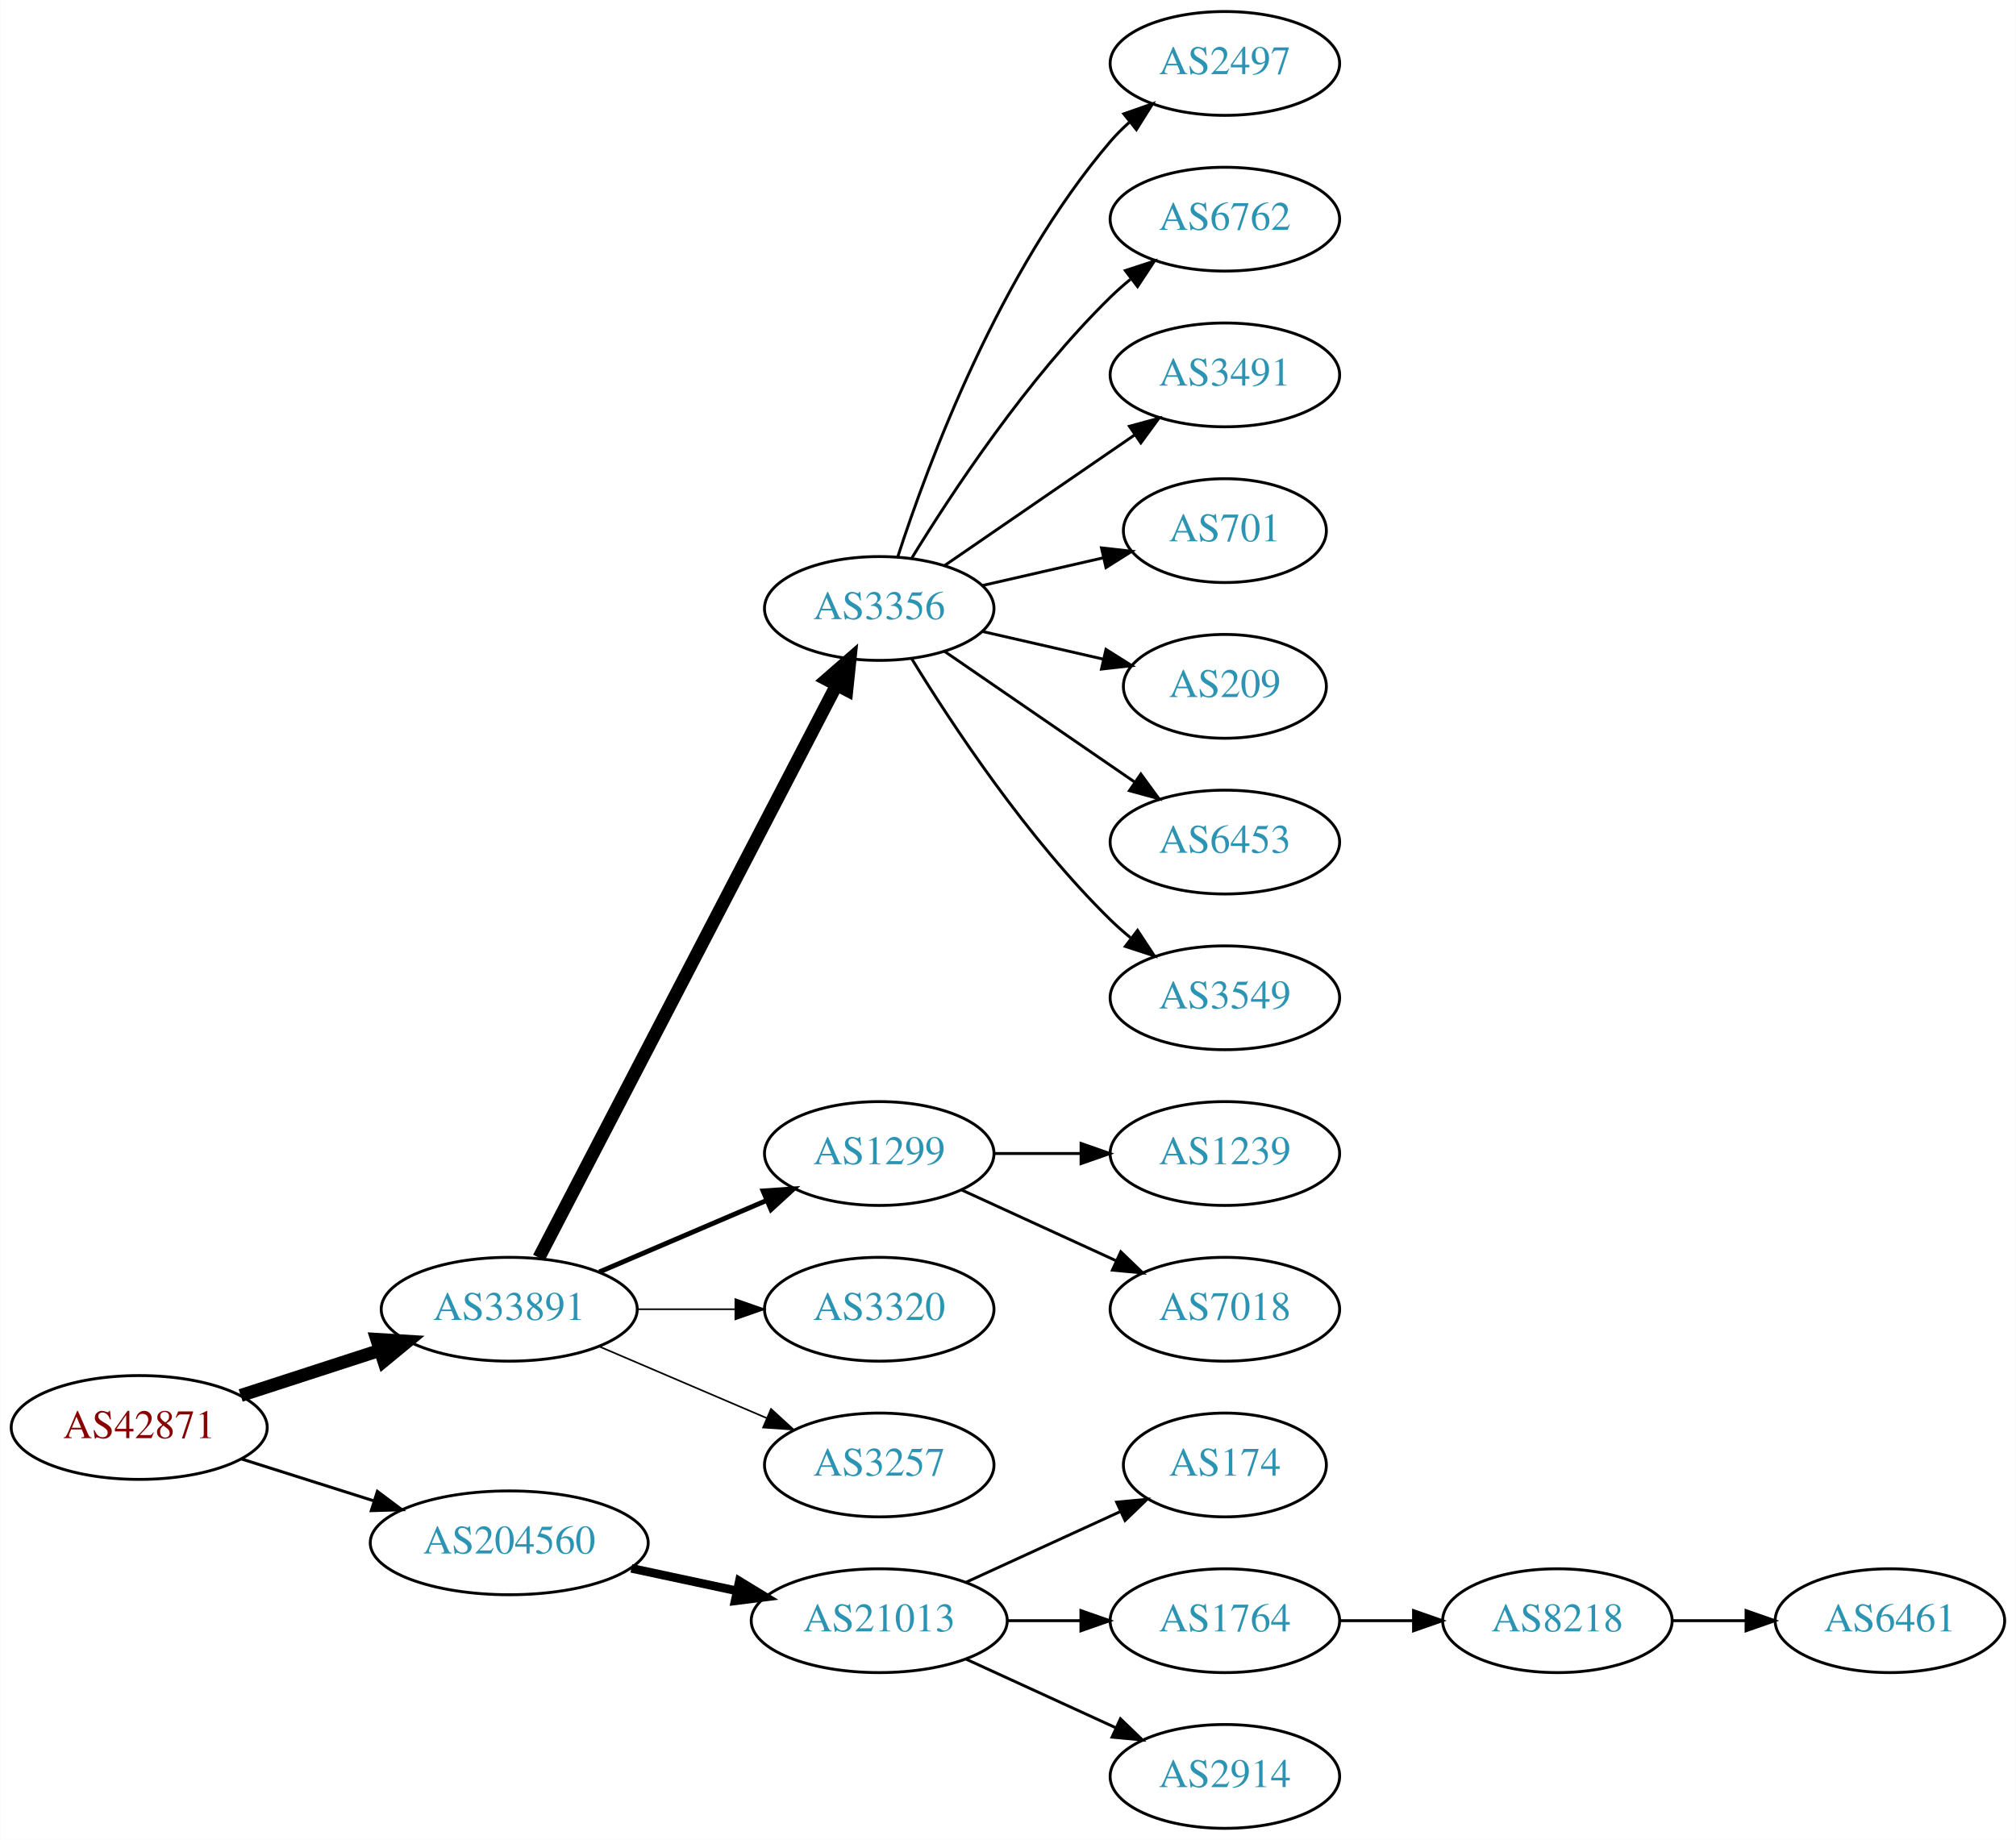
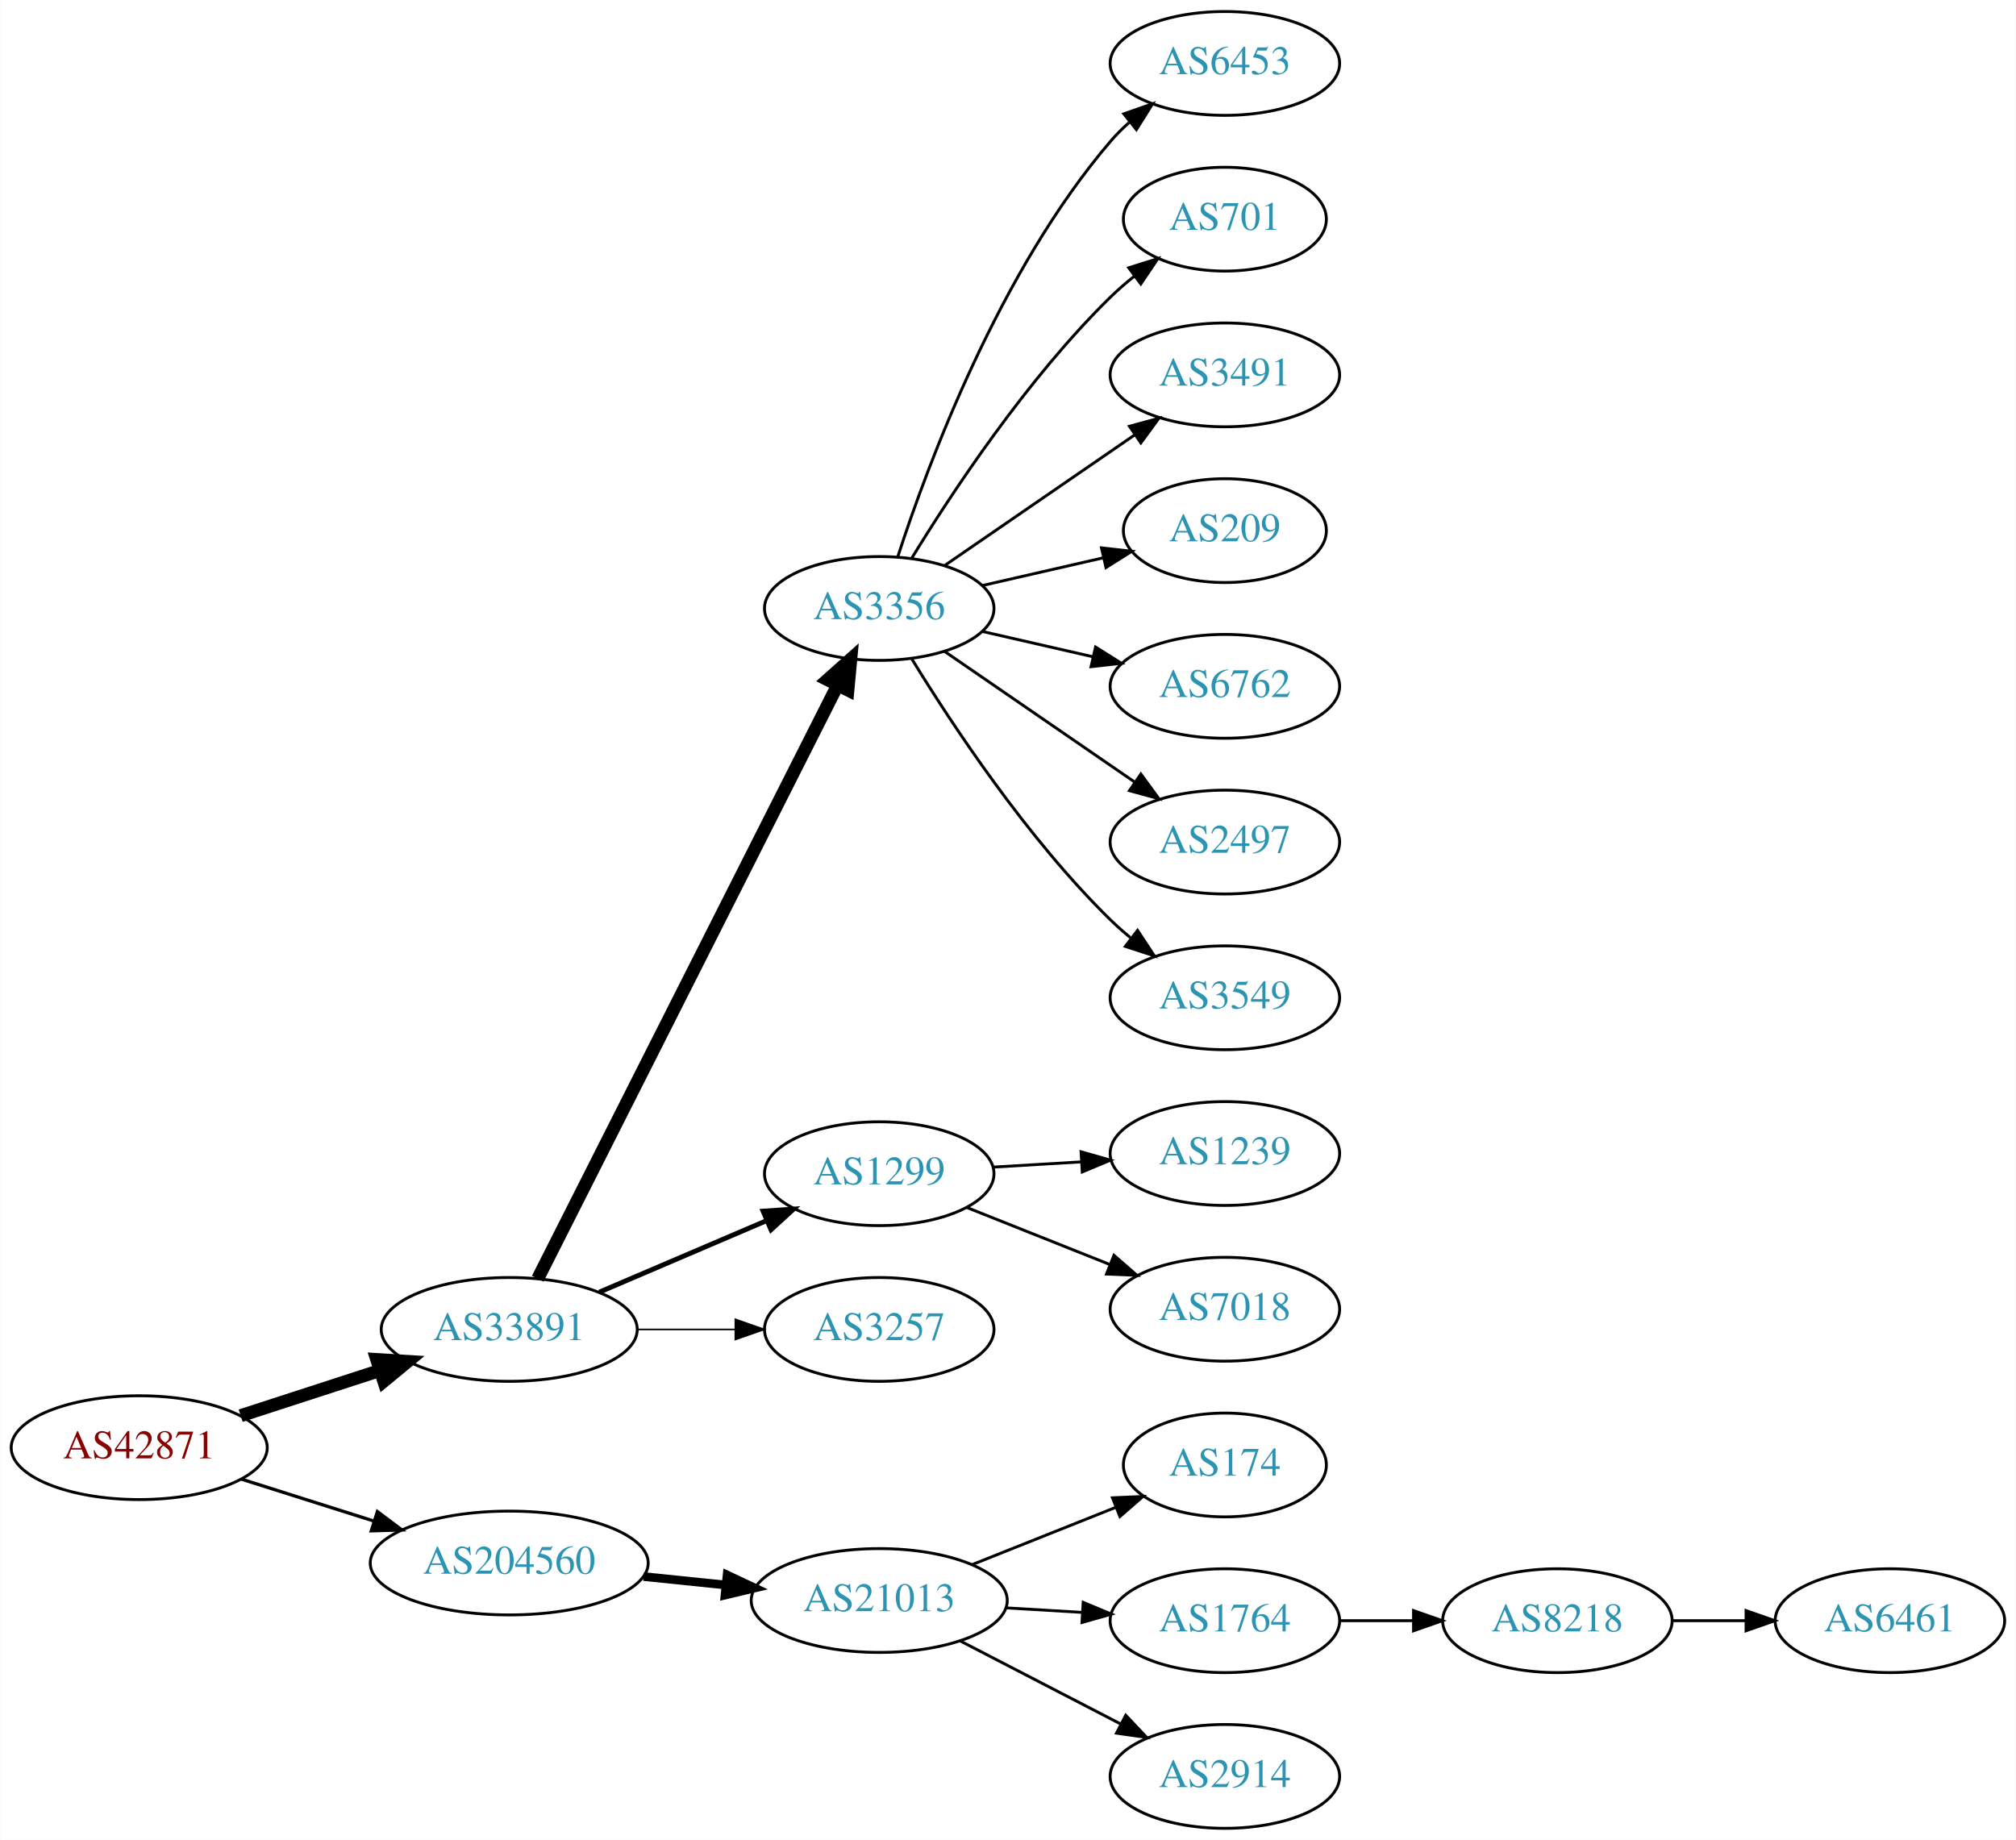
<svg xmlns="http://www.w3.org/2000/svg" xmlns:xlink="http://www.w3.org/1999/xlink" width="699pt" height="638pt" viewBox="0.00 0.00 698.85 638.00">
  <g id="graph0" class="graph" transform="scale(1 1) rotate(0) translate(4 634)">
    <polygon fill="white" stroke="none" points="-4,4 -4,-634 694.855,-634 694.855,4 -4,4" />
    <g id="node1" class="node">
      <g id="a_node1">
        <a xlink:href="/asn/42871" xlink:title="AS42871 ~ Michael Gamsjaeger AS [AT]">
-           <ellipse fill="#ffffff" stroke="black" cx="44.196" cy="-139" rx="44.393" ry="18" />
-           <text text-anchor="middle" x="44.196" y="-135.3" font-family="Times,serif" font-size="14.00" fill="#880000">AS42871</text>
+           <ellipse fill="#ffffff" stroke="black" cx="44.196" cy="-132" rx="44.393" ry="18" />
+           <text text-anchor="middle" x="44.196" y="-128.3" font-family="Times,serif" font-size="14.00" fill="#880000">AS42871</text>
        </a>
      </g>
    </g>
    <g id="node2" class="node">
      <g id="a_node2">
        <a xlink:href="/asn/33891" xlink:title="AS33891 ~ CORE-BACKBONE GMBH GLOBAL NETWORK [DE]">
-           <ellipse fill="#ffffff" stroke="black" cx="172.488" cy="-180" rx="44.393" ry="18" />
-           <text text-anchor="middle" x="172.488" y="-176.3" font-family="Times,serif" font-size="14.00" fill="#2c94b3">AS33891</text>
+           <ellipse fill="#ffffff" stroke="black" cx="172.488" cy="-173" rx="44.393" ry="18" />
+           <text text-anchor="middle" x="172.488" y="-169.3" font-family="Times,serif" font-size="14.00" fill="#2c94b3">AS33891</text>
        </a>
      </g>
    </g>
    <g id="edge1" class="edge">
-       <path fill="none" stroke="black" stroke-width="4.5" d="M79.373,-150.095C94.254,-154.926 111.877,-160.648 127.703,-165.785" />
-       <polygon fill="black" stroke="black" stroke-width="4.5" points="126.557,-169.553 137.284,-168.896 128.989,-162.063 126.557,-169.553" />
+       <path fill="none" stroke="black" stroke-width="4.5" d="M79.373,-143.095C94.254,-147.926 111.877,-153.648 127.703,-158.785" />
+       <polygon fill="black" stroke="black" stroke-width="4.5" points="126.557,-162.553 137.284,-161.896 128.989,-155.063 126.557,-162.553" />
    </g>
    <g id="node3" class="node">
      <g id="a_node3">
        <a xlink:href="/asn/204560" xlink:title="AS204560 ~ Lenzeder Gesellschaft m.b.H &amp; Co KG [AU]">
-           <ellipse fill="#ffffff" stroke="black" cx="172.488" cy="-99" rx="48.192" ry="18" />
-           <text text-anchor="middle" x="172.488" y="-95.3" font-family="Times,serif" font-size="14.00" fill="#2c94b3">AS204560</text>
+           <ellipse fill="#ffffff" stroke="black" cx="172.488" cy="-92" rx="48.192" ry="18" />
+           <text text-anchor="middle" x="172.488" y="-88.3" font-family="Times,serif" font-size="14.00" fill="#2c94b3">AS204560</text>
        </a>
      </g>
    </g>
    <g id="edge2" class="edge">
-       <path fill="none" stroke="black" stroke-width="1.038" d="M79.706,-128.07C93.844,-123.592 110.413,-118.344 125.553,-113.549" />
-       <polygon fill="black" stroke="black" stroke-width="1.038" points="126.779,-116.832 135.255,-110.476 124.665,-110.159 126.779,-116.832" />
+       <path fill="none" stroke="black" stroke-width="1.125" d="M79.706,-121.07C93.844,-116.592 110.413,-111.344 125.553,-106.549" />
+       <polygon fill="black" stroke="black" stroke-width="1.125" points="126.779,-109.832 135.255,-103.476 124.665,-103.159 126.779,-109.832" />
    </g>
    <g id="node4" class="node">
      <g id="a_node4">
        <a xlink:href="/asn/3356" xlink:title="AS3356 ~ Level 3 Parent, LLC [US]">
          <ellipse fill="#ffffff" stroke="black" cx="300.78" cy="-423" rx="39.794" ry="18" />
          <text text-anchor="middle" x="300.78" y="-419.3" font-family="Times,serif" font-size="14.00" fill="#2c94b3">AS3356</text>
        </a>
      </g>
    </g>
    <g id="edge3" class="edge">
-       <path fill="none" stroke="black" stroke-width="4.5" d="M182.774,-197.868C204.769,-240.189 260.133,-346.714 286.027,-396.539" />
-       <polygon fill="black" stroke="black" stroke-width="4.5" points="282.544,-398.376 290.65,-405.433 289.532,-394.744 282.544,-398.376" />
+       <path fill="none" stroke="black" stroke-width="4.5" d="M182.368,-190.58C204.153,-233.702 260.346,-344.939 286.287,-396.291" />
+       <polygon fill="black" stroke="black" stroke-width="4.5" points="282.885,-398.29 290.909,-405.44 289.914,-394.739 282.885,-398.29" />
    </g>
    <g id="node5" class="node">
      <g id="a_node5">
        <a xlink:href="/asn/1299" xlink:title="AS1299 ~ Telia Carrier [EU]">
-           <ellipse fill="#ffffff" stroke="black" cx="300.78" cy="-234" rx="39.794" ry="18" />
-           <text text-anchor="middle" x="300.78" y="-230.3" font-family="Times,serif" font-size="14.00" fill="#2c94b3">AS1299</text>
+           <ellipse fill="#ffffff" stroke="black" cx="300.78" cy="-227" rx="39.794" ry="18" />
+           <text text-anchor="middle" x="300.78" y="-223.3" font-family="Times,serif" font-size="14.00" fill="#2c94b3">AS1299</text>
        </a>
      </g>
    </g>
    <g id="edge4" class="edge">
-       <path fill="none" stroke="black" stroke-width="1.688" d="M203.738,-192.934C221.137,-200.374 243.16,-209.791 261.727,-217.729" />
-       <polygon fill="black" stroke="black" stroke-width="1.688" points="260.507,-221.014 271.078,-221.728 263.259,-214.578 260.507,-221.014" />
+       <path fill="none" stroke="black" stroke-width="1.688" d="M203.738,-185.934C221.137,-193.374 243.16,-202.791 261.727,-210.729" />
+       <polygon fill="black" stroke="black" stroke-width="1.688" points="260.507,-214.014 271.078,-214.728 263.259,-207.578 260.507,-214.014" />
    </g>
    <g id="node6" class="node">
      <g id="a_node6">
-         <a xlink:href="/asn/3320" xlink:title="AS3320 ~ DTAG [DE]">
-           <ellipse fill="#ffffff" stroke="black" cx="300.78" cy="-180" rx="39.794" ry="18" />
-           <text text-anchor="middle" x="300.78" y="-176.3" font-family="Times,serif" font-size="14.00" fill="#2c94b3">AS3320</text>
+         <a xlink:href="/asn/3257" xlink:title="AS3257 ~ GTT [DE]">
+           <ellipse fill="#ffffff" stroke="black" cx="300.78" cy="-173" rx="39.794" ry="18" />
+           <text text-anchor="middle" x="300.78" y="-169.3" font-family="Times,serif" font-size="14.00" fill="#2c94b3">AS3257</text>
        </a>
      </g>
    </g>
    <g id="edge5" class="edge">
-       <path fill="none" stroke="black" stroke-width="0.562" d="M216.95,-180C227.876,-180 239.675,-180 250.848,-180" />
-       <polygon fill="black" stroke="black" stroke-width="0.562" points="250.89,-183.5 260.89,-180 250.89,-176.5 250.89,-183.5" />
+       <path fill="none" stroke="black" stroke-width="0.562" d="M216.95,-173C227.876,-173 239.675,-173 250.848,-173" />
+       <polygon fill="black" stroke="black" stroke-width="0.562" points="250.89,-176.5 260.89,-173 250.89,-169.5 250.89,-176.5" />
+     </g>
+     <g id="node16" class="node">
+       <g id="a_node16">
+         <a xlink:href="/asn/21013" xlink:title="AS21013 ~ Wels, AT [AT]">
+           <ellipse fill="#ffffff" stroke="black" cx="300.78" cy="-79" rx="44.393" ry="18" />
+           <text text-anchor="middle" x="300.78" y="-75.3" font-family="Times,serif" font-size="14.00" fill="#2c94b3">AS21013</text>
+         </a>
+       </g>
+     </g>
+     <g id="edge15" class="edge">
+       <path fill="none" stroke="black" stroke-width="3" d="M219.082,-87.307C228.318,-86.356 238.098,-85.349 247.542,-84.377" />
+       <polygon fill="black" stroke="black" stroke-width="3" points="248.028,-87.846 257.617,-83.34 247.311,-80.882 248.028,-87.846" />
    </g>
    <g id="node7" class="node">
      <g id="a_node7">
-         <a xlink:href="/asn/3257" xlink:title="AS3257 ~ GTT [DE]">
-           <ellipse fill="#ffffff" stroke="black" cx="300.78" cy="-126" rx="39.794" ry="18" />
-           <text text-anchor="middle" x="300.78" y="-122.3" font-family="Times,serif" font-size="14.00" fill="#2c94b3">AS3257</text>
+         <a xlink:href="/asn/6453" xlink:title="AS6453 ~ TATA COMMUNICATIONS (AMERICA) INC [US]">
+           <ellipse fill="#ffffff" stroke="black" cx="420.622" cy="-612" rx="39.794" ry="18" />
+           <text text-anchor="middle" x="420.622" y="-608.3" font-family="Times,serif" font-size="14.00" fill="#2c94b3">AS6453</text>
        </a>
      </g>
    </g>
    <g id="edge6" class="edge">
-       <path fill="none" stroke="black" stroke-width="0.562" d="M203.738,-167.066C221.137,-159.626 243.16,-150.209 261.727,-142.271" />
-       <polygon fill="black" stroke="black" stroke-width="0.562" points="263.259,-145.422 271.078,-138.272 260.507,-138.986 263.259,-145.422" />
-     </g>
-     <g id="node17" class="node">
-       <g id="a_node17">
-         <a xlink:href="/asn/21013" xlink:title="AS21013 ~ Wels, AT [AT]">
-           <ellipse fill="#ffffff" stroke="black" cx="300.78" cy="-72" rx="44.393" ry="18" />
-           <text text-anchor="middle" x="300.78" y="-68.3" font-family="Times,serif" font-size="14.00" fill="#2c94b3">AS21013</text>
-         </a>
-       </g>
-     </g>
-     <g id="edge16" class="edge">
-       <path fill="none" stroke="black" stroke-width="3" d="M214.841,-90.159C226.53,-87.66 239.356,-84.918 251.419,-82.339" />
-       <polygon fill="black" stroke="black" stroke-width="3" points="252.283,-85.733 261.331,-80.22 250.82,-78.888 252.283,-85.733" />
+       <path fill="none" stroke="black" d="M307.227,-440.991C317.541,-472.816 342.403,-539.927 380.976,-585 382.922,-587.274 385.1,-589.449 387.404,-591.507" />
+       <polygon fill="black" stroke="black" points="385.574,-594.524 395.573,-598.027 389.941,-589.053 385.574,-594.524" />
    </g>
    <g id="node8" class="node">
      <g id="a_node8">
-         <a xlink:href="/asn/2497" xlink:title="AS2497 ~ Internet Initiative Japan Inc. [JP]">
-           <ellipse fill="#ffffff" stroke="black" cx="420.622" cy="-612" rx="39.794" ry="18" />
-           <text text-anchor="middle" x="420.622" y="-608.3" font-family="Times,serif" font-size="14.00" fill="#2c94b3">AS2497</text>
+         <a xlink:href="/asn/701" xlink:title="AS701 ~ UUNET [US]">
+           <ellipse fill="#ffffff" stroke="black" cx="420.622" cy="-558" rx="35.194" ry="18" />
+           <text text-anchor="middle" x="420.622" y="-554.3" font-family="Times,serif" font-size="14.00" fill="#2c94b3">AS701</text>
        </a>
      </g>
    </g>
    <g id="edge7" class="edge">
-       <path fill="none" stroke="black" d="M307.227,-440.991C317.541,-472.816 342.403,-539.927 380.976,-585 382.922,-587.274 385.1,-589.449 387.404,-591.507" />
-       <polygon fill="black" stroke="black" points="385.574,-594.524 395.573,-598.027 389.941,-589.053 385.574,-594.524" />
+       <path fill="none" stroke="black" d="M312.045,-440.44C325.854,-462.991 352.043,-502.722 380.976,-531 383.511,-533.478 386.295,-535.89 389.17,-538.188" />
+       <polygon fill="black" stroke="black" points="387.279,-541.144 397.387,-544.321 391.466,-535.535 387.279,-541.144" />
    </g>
    <g id="node9" class="node">
      <g id="a_node9">
-         <a xlink:href="/asn/6762" xlink:title="AS6762 ~ TELECOM ITALIA SPARKLE S.p.A. [IT]">
-           <ellipse fill="#ffffff" stroke="black" cx="420.622" cy="-558" rx="39.794" ry="18" />
-           <text text-anchor="middle" x="420.622" y="-554.3" font-family="Times,serif" font-size="14.00" fill="#2c94b3">AS6762</text>
-         </a>
-       </g>
-     </g>
-     <g id="edge8" class="edge">
-       <path fill="none" stroke="black" d="M312.045,-440.44C325.854,-462.991 352.043,-502.722 380.976,-531 383.116,-533.092 385.433,-535.137 387.833,-537.106" />
-       <polygon fill="black" stroke="black" points="386.1,-540.185 396.175,-543.464 390.343,-534.618 386.1,-540.185" />
-     </g>
-     <g id="node10" class="node">
-       <g id="a_node10">
        <a xlink:href="/asn/3491" xlink:title="AS3491 ~ PCCW Global, Inc. [US]">
          <ellipse fill="#ffffff" stroke="black" cx="420.622" cy="-504" rx="39.794" ry="18" />
          <text text-anchor="middle" x="420.622" y="-500.3" font-family="Times,serif" font-size="14.00" fill="#2c94b3">AS3491</text>
        </a>
      </g>
    </g>
-     <g id="edge9" class="edge">
+     <g id="edge8" class="edge">
      <path fill="none" stroke="black" d="M323.394,-437.857C341.882,-450.565 368.696,-468.995 389.326,-483.175" />
      <polygon fill="black" stroke="black" points="387.522,-486.183 397.746,-488.963 391.488,-480.414 387.522,-486.183" />
    </g>
+     <g id="node10" class="node">
+       <g id="a_node10">
+         <a xlink:href="/asn/209" xlink:title="AS209 ~ CenturyLink Communications, LLC [US]">
+           <ellipse fill="#ffffff" stroke="black" cx="420.622" cy="-450" rx="35.194" ry="18" />
+           <text text-anchor="middle" x="420.622" y="-446.3" font-family="Times,serif" font-size="14.00" fill="#2c94b3">AS209</text>
+         </a>
+       </g>
+     </g>
+     <g id="edge9" class="edge">
+       <path fill="none" stroke="black" d="M336.499,-430.955C349.592,-433.955 364.614,-437.396 378.255,-440.522" />
+       <polygon fill="black" stroke="black" points="377.833,-444.016 388.362,-442.838 379.396,-437.193 377.833,-444.016" />
+     </g>
    <g id="node11" class="node">
      <g id="a_node11">
-         <a xlink:href="/asn/701" xlink:title="AS701 ~ UUNET [US]">
-           <ellipse fill="#ffffff" stroke="black" cx="420.622" cy="-450" rx="35.194" ry="18" />
-           <text text-anchor="middle" x="420.622" y="-446.3" font-family="Times,serif" font-size="14.00" fill="#2c94b3">AS701</text>
+         <a xlink:href="/asn/6762" xlink:title="AS6762 ~ TELECOM ITALIA SPARKLE S.p.A. [IT]">
+           <ellipse fill="#ffffff" stroke="black" cx="420.622" cy="-396" rx="39.794" ry="18" />
+           <text text-anchor="middle" x="420.622" y="-392.3" font-family="Times,serif" font-size="14.00" fill="#2c94b3">AS6762</text>
        </a>
      </g>
    </g>
    <g id="edge10" class="edge">
-       <path fill="none" stroke="black" d="M336.499,-430.955C349.592,-433.955 364.614,-437.396 378.255,-440.522" />
-       <polygon fill="black" stroke="black" points="377.833,-444.016 388.362,-442.838 379.396,-437.193 377.833,-444.016" />
+       <path fill="none" stroke="black" d="M336.499,-415.045C348.499,-412.296 362.12,-409.175 374.812,-406.267" />
+       <polygon fill="black" stroke="black" points="375.778,-409.636 384.744,-403.991 374.215,-402.813 375.778,-409.636" />
    </g>
    <g id="node12" class="node">
      <g id="a_node12">
-         <a xlink:href="/asn/209" xlink:title="AS209 ~ CenturyLink Communications, LLC [US]">
-           <ellipse fill="#ffffff" stroke="black" cx="420.622" cy="-396" rx="35.194" ry="18" />
-           <text text-anchor="middle" x="420.622" y="-392.3" font-family="Times,serif" font-size="14.00" fill="#2c94b3">AS209</text>
+         <a xlink:href="/asn/2497" xlink:title="AS2497 ~ Internet Initiative Japan Inc. [JP]">
+           <ellipse fill="#ffffff" stroke="black" cx="420.622" cy="-342" rx="39.794" ry="18" />
+           <text text-anchor="middle" x="420.622" y="-338.3" font-family="Times,serif" font-size="14.00" fill="#2c94b3">AS2497</text>
        </a>
      </g>
    </g>
    <g id="edge11" class="edge">
-       <path fill="none" stroke="black" d="M336.499,-415.045C349.592,-412.045 364.614,-408.604 378.255,-405.478" />
-       <polygon fill="black" stroke="black" points="379.396,-408.807 388.362,-403.162 377.833,-401.984 379.396,-408.807" />
+       <path fill="none" stroke="black" d="M323.394,-408.143C341.882,-395.435 368.696,-377.005 389.326,-362.825" />
+       <polygon fill="black" stroke="black" points="391.488,-365.586 397.746,-357.037 387.522,-359.817 391.488,-365.586" />
    </g>
    <g id="node13" class="node">
      <g id="a_node13">
-         <a xlink:href="/asn/6453" xlink:title="AS6453 ~ TATA COMMUNICATIONS (AMERICA) INC [US]">
-           <ellipse fill="#ffffff" stroke="black" cx="420.622" cy="-342" rx="39.794" ry="18" />
-           <text text-anchor="middle" x="420.622" y="-338.3" font-family="Times,serif" font-size="14.00" fill="#2c94b3">AS6453</text>
-         </a>
-       </g>
-     </g>
-     <g id="edge12" class="edge">
-       <path fill="none" stroke="black" d="M323.394,-408.143C341.882,-395.435 368.696,-377.005 389.326,-362.825" />
-       <polygon fill="black" stroke="black" points="391.488,-365.586 397.746,-357.037 387.522,-359.817 391.488,-365.586" />
-     </g>
-     <g id="node14" class="node">
-       <g id="a_node14">
        <a xlink:href="/asn/3549" xlink:title="AS3549 ~ Level 3 Parent, LLC [US]">
          <ellipse fill="#ffffff" stroke="black" cx="420.622" cy="-288" rx="39.794" ry="18" />
          <text text-anchor="middle" x="420.622" y="-284.3" font-family="Times,serif" font-size="14.00" fill="#2c94b3">AS3549</text>
        </a>
      </g>
    </g>
-     <g id="edge13" class="edge">
+     <g id="edge12" class="edge">
      <path fill="none" stroke="black" d="M312.045,-405.56C325.854,-383.009 352.043,-343.278 380.976,-315 383.116,-312.908 385.433,-310.863 387.833,-308.894" />
      <polygon fill="black" stroke="black" points="390.343,-311.382 396.175,-302.536 386.1,-305.815 390.343,-311.382" />
    </g>
-     <g id="node15" class="node">
-       <g id="a_node15">
+     <g id="node14" class="node">
+       <g id="a_node14">
        <a xlink:href="/asn/1239" xlink:title="AS1239 ~ Sprint [US]">
          <ellipse fill="#ffffff" stroke="black" cx="420.622" cy="-234" rx="39.794" ry="18" />
          <text text-anchor="middle" x="420.622" y="-230.3" font-family="Times,serif" font-size="14.00" fill="#2c94b3">AS1239</text>
        </a>
      </g>
    </g>
-     <g id="edge14" class="edge">
-       <path fill="none" stroke="black" d="M340.692,-234C350.246,-234 360.595,-234 370.558,-234" />
-       <polygon fill="black" stroke="black" points="370.751,-237.5 380.75,-234 370.75,-230.5 370.751,-237.5" />
-     </g>
-     <g id="node16" class="node">
-       <g id="a_node16">
-         <a xlink:href="/asn/7018" xlink:title="AS7018 ~ ATT-INTERNET4 [US]">
+     <g id="edge13" class="edge">
+       <path fill="none" stroke="black" d="M340.366,-229.292C350.132,-229.872 360.749,-230.503 370.943,-231.108" />
+       <polygon fill="black" stroke="black" points="370.76,-234.604 380.95,-231.703 371.175,-227.616 370.76,-234.604" />
+     </g>
+     <g id="node15" class="node">
+       <g id="a_node15">
+         <a xlink:href="/asn/7018" xlink:title="AS7018 ~ AT&amp;T Services, Inc. [US]">
          <ellipse fill="#ffffff" stroke="black" cx="420.622" cy="-180" rx="39.794" ry="18" />
          <text text-anchor="middle" x="420.622" y="-176.3" font-family="Times,serif" font-size="14.00" fill="#2c94b3">AS7018</text>
        </a>
      </g>
    </g>
-     <g id="edge15" class="edge">
-       <path fill="none" stroke="black" d="M329.409,-221.339C345.366,-214.027 365.636,-204.739 382.919,-196.819" />
-       <polygon fill="black" stroke="black" points="384.534,-199.929 392.167,-192.581 381.617,-193.565 384.534,-199.929" />
-     </g>
-     <g id="node18" class="node">
-       <g id="a_node18">
+     <g id="edge14" class="edge">
+       <path fill="none" stroke="black" d="M331.212,-215.261C346.117,-209.317 364.412,-202.02 380.486,-195.609" />
+       <polygon fill="black" stroke="black" points="382.165,-198.708 390.156,-191.752 379.571,-192.206 382.165,-198.708" />
+     </g>
+     <g id="node17" class="node">
+       <g id="a_node17">
        <a xlink:href="/asn/174" xlink:title="AS174 ~ Cogent Communications [US]">
          <ellipse fill="#ffffff" stroke="black" cx="420.622" cy="-126" rx="35.194" ry="18" />
          <text text-anchor="middle" x="420.622" y="-122.3" font-family="Times,serif" font-size="14.00" fill="#2c94b3">AS174</text>
        </a>
      </g>
    </g>
-     <g id="edge17" class="edge">
-       <path fill="none" stroke="black" d="M330.909,-85.348C347.127,-92.78 367.43,-102.083 384.519,-109.914" />
-       <polygon fill="black" stroke="black" points="383.087,-113.108 393.636,-114.092 386.003,-106.744 383.087,-113.108" />
-     </g>
-     <g id="node19" class="node">
-       <g id="a_node19">
+     <g id="edge16" class="edge">
+       <path fill="none" stroke="black" d="M333.05,-91.472C348.296,-97.552 366.736,-104.907 382.674,-111.263" />
+       <polygon fill="black" stroke="black" points="381.637,-114.618 392.222,-115.072 384.23,-108.116 381.637,-114.618" />
+     </g>
+     <g id="node18" class="node">
+       <g id="a_node18">
        <a xlink:href="/asn/1764" xlink:title="AS1764 ~ NEXTLAYER-AS [AT]">
          <ellipse fill="#ffffff" stroke="black" cx="420.622" cy="-72" rx="39.794" ry="18" />
          <text text-anchor="middle" x="420.622" y="-68.3" font-family="Times,serif" font-size="14.00" fill="#2c94b3">AS1764</text>
        </a>
      </g>
    </g>
-     <g id="edge18" class="edge">
-       <path fill="none" stroke="black" d="M344.991,-72C353.303,-72 362.066,-72 370.548,-72" />
-       <polygon fill="black" stroke="black" points="370.707,-75.5 380.707,-72 370.707,-68.5 370.707,-75.5" />
-     </g>
-     <g id="node20" class="node">
-       <g id="a_node20">
+     <g id="edge17" class="edge">
+       <path fill="none" stroke="black" d="M344.657,-76.453C353.266,-75.942 362.369,-75.401 371.152,-74.879" />
+       <polygon fill="black" stroke="black" points="371.492,-78.365 381.267,-74.278 371.077,-71.378 371.492,-78.365" />
+     </g>
+     <g id="node19" class="node">
+       <g id="a_node19">
        <a xlink:href="/asn/2914" xlink:title="AS2914 ~ NTT America, Inc. [US]">
          <ellipse fill="#ffffff" stroke="black" cx="420.622" cy="-18" rx="39.794" ry="18" />
          <text text-anchor="middle" x="420.622" y="-14.3" font-family="Times,serif" font-size="14.00" fill="#2c94b3">AS2914</text>
        </a>
      </g>
    </g>
-     <g id="edge19" class="edge">
-       <path fill="none" stroke="black" d="M330.909,-58.652C346.521,-51.498 365.918,-42.609 382.59,-34.969" />
-       <polygon fill="black" stroke="black" points="384.409,-37.986 392.042,-30.638 381.493,-31.622 384.409,-37.986" />
-     </g>
-     <g id="node21" class="node">
-       <g id="a_node21">
+     <g id="edge18" class="edge">
+       <path fill="none" stroke="black" d="M328.815,-65.005C345.365,-56.439 366.716,-45.386 384.557,-36.151" />
+       <polygon fill="black" stroke="black" points="386.251,-39.215 393.523,-31.51 383.033,-32.999 386.251,-39.215" />
+     </g>
+     <g id="node20" class="node">
+       <g id="a_node20">
        <a xlink:href="/asn/8218" xlink:title="AS8218 ~ legacy Neotelecoms [FR]">
          <ellipse fill="#ffffff" stroke="black" cx="535.915" cy="-72" rx="39.794" ry="18" />
          <text text-anchor="middle" x="535.915" y="-68.3" font-family="Times,serif" font-size="14.00" fill="#2c94b3">AS8218</text>
        </a>
      </g>
    </g>
-     <g id="edge20" class="edge">
+     <g id="edge19" class="edge">
      <path fill="none" stroke="black" d="M460.294,-72C468.497,-72 477.261,-72 485.794,-72" />
      <polygon fill="black" stroke="black" points="486.033,-75.5 496.033,-72 486.033,-68.5 486.033,-75.5" />
    </g>
-     <g id="node22" class="node">
-       <g id="a_node22">
+     <g id="node21" class="node">
+       <g id="a_node21">
        <a xlink:href="/asn/6461" xlink:title="AS6461 ~ Zayo Bandwidth [US]">
          <ellipse fill="#ffffff" stroke="black" cx="651.208" cy="-72" rx="39.794" ry="18" />
          <text text-anchor="middle" x="651.208" y="-68.3" font-family="Times,serif" font-size="14.00" fill="#2c94b3">AS6461</text>
        </a>
      </g>
    </g>
-     <g id="edge21" class="edge">
+     <g id="edge20" class="edge">
      <path fill="none" stroke="black" d="M575.587,-72C583.79,-72 592.554,-72 601.087,-72" />
      <polygon fill="black" stroke="black" points="601.326,-75.5 611.326,-72 601.326,-68.5 601.326,-75.5" />
    </g>
  </g>
</svg>
